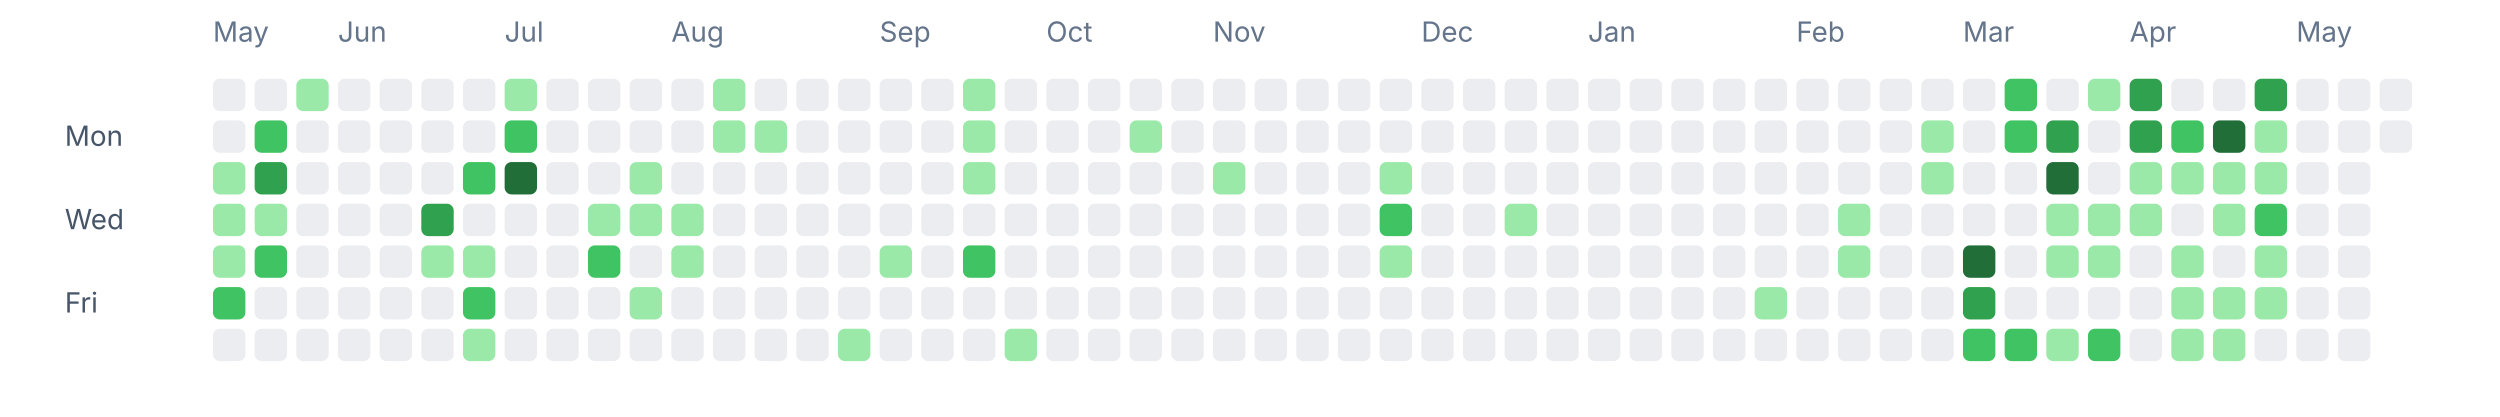
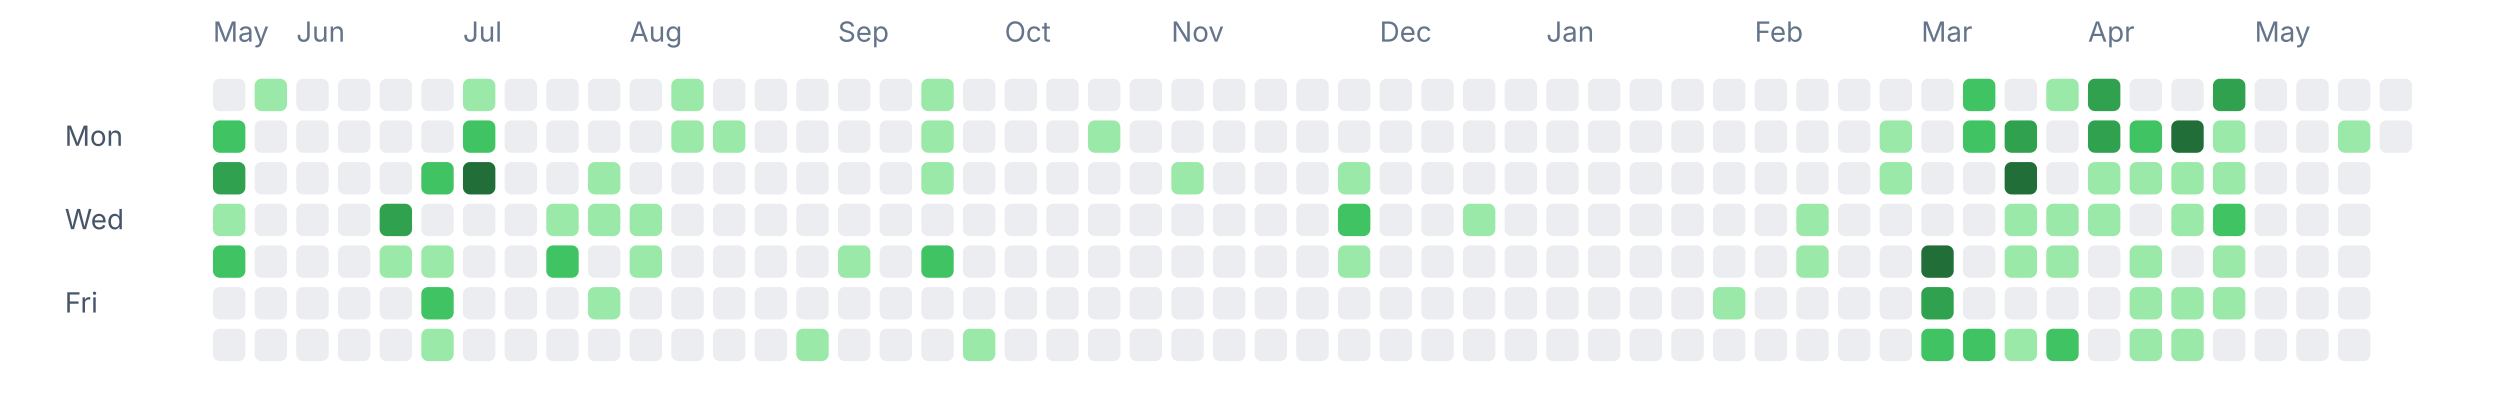
<svg xmlns="http://www.w3.org/2000/svg" width="1080" height="180" viewBox="0 0 1080 180" fill="none" role="img" aria-labelledby="title desc">
  <text x="92" y="18" font-size="12" fill="#64748b" font-family="ui-sans-serif, system-ui, -apple-system, BlinkMacSystemFont, 'Segoe UI', sans-serif">May</text>
-   <text x="146" y="18" font-size="12" fill="#64748b" font-family="ui-sans-serif, system-ui, -apple-system, BlinkMacSystemFont, 'Segoe UI', sans-serif">Jun</text>
-   <text x="218" y="18" font-size="12" fill="#64748b" font-family="ui-sans-serif, system-ui, -apple-system, BlinkMacSystemFont, 'Segoe UI', sans-serif">Jul</text>
-   <text x="290" y="18" font-size="12" fill="#64748b" font-family="ui-sans-serif, system-ui, -apple-system, BlinkMacSystemFont, 'Segoe UI', sans-serif">Aug</text>
-   <text x="380" y="18" font-size="12" fill="#64748b" font-family="ui-sans-serif, system-ui, -apple-system, BlinkMacSystemFont, 'Segoe UI', sans-serif">Sep</text>
-   <text x="452" y="18" font-size="12" fill="#64748b" font-family="ui-sans-serif, system-ui, -apple-system, BlinkMacSystemFont, 'Segoe UI', sans-serif">Oct</text>
-   <text x="524" y="18" font-size="12" fill="#64748b" font-family="ui-sans-serif, system-ui, -apple-system, BlinkMacSystemFont, 'Segoe UI', sans-serif">Nov</text>
-   <text x="614" y="18" font-size="12" fill="#64748b" font-family="ui-sans-serif, system-ui, -apple-system, BlinkMacSystemFont, 'Segoe UI', sans-serif">Dec</text>
-   <text x="686" y="18" font-size="12" fill="#64748b" font-family="ui-sans-serif, system-ui, -apple-system, BlinkMacSystemFont, 'Segoe UI', sans-serif">Jan</text>
-   <text x="776" y="18" font-size="12" fill="#64748b" font-family="ui-sans-serif, system-ui, -apple-system, BlinkMacSystemFont, 'Segoe UI', sans-serif">Feb</text>
-   <text x="848" y="18" font-size="12" fill="#64748b" font-family="ui-sans-serif, system-ui, -apple-system, BlinkMacSystemFont, 'Segoe UI', sans-serif">Mar</text>
-   <text x="920" y="18" font-size="12" fill="#64748b" font-family="ui-sans-serif, system-ui, -apple-system, BlinkMacSystemFont, 'Segoe UI', sans-serif">Apr</text>
-   <text x="992" y="18" font-size="12" fill="#64748b" font-family="ui-sans-serif, system-ui, -apple-system, BlinkMacSystemFont, 'Segoe UI', sans-serif">May</text>
+   <text x="128" y="18" font-size="12" fill="#64748b" font-family="ui-sans-serif, system-ui, -apple-system, BlinkMacSystemFont, 'Segoe UI', sans-serif">Jun</text>
+   <text x="200" y="18" font-size="12" fill="#64748b" font-family="ui-sans-serif, system-ui, -apple-system, BlinkMacSystemFont, 'Segoe UI', sans-serif">Jul</text>
+   <text x="272" y="18" font-size="12" fill="#64748b" font-family="ui-sans-serif, system-ui, -apple-system, BlinkMacSystemFont, 'Segoe UI', sans-serif">Aug</text>
+   <text x="362" y="18" font-size="12" fill="#64748b" font-family="ui-sans-serif, system-ui, -apple-system, BlinkMacSystemFont, 'Segoe UI', sans-serif">Sep</text>
+   <text x="434" y="18" font-size="12" fill="#64748b" font-family="ui-sans-serif, system-ui, -apple-system, BlinkMacSystemFont, 'Segoe UI', sans-serif">Oct</text>
+   <text x="506" y="18" font-size="12" fill="#64748b" font-family="ui-sans-serif, system-ui, -apple-system, BlinkMacSystemFont, 'Segoe UI', sans-serif">Nov</text>
+   <text x="596" y="18" font-size="12" fill="#64748b" font-family="ui-sans-serif, system-ui, -apple-system, BlinkMacSystemFont, 'Segoe UI', sans-serif">Dec</text>
+   <text x="668" y="18" font-size="12" fill="#64748b" font-family="ui-sans-serif, system-ui, -apple-system, BlinkMacSystemFont, 'Segoe UI', sans-serif">Jan</text>
+   <text x="758" y="18" font-size="12" fill="#64748b" font-family="ui-sans-serif, system-ui, -apple-system, BlinkMacSystemFont, 'Segoe UI', sans-serif">Feb</text>
+   <text x="830" y="18" font-size="12" fill="#64748b" font-family="ui-sans-serif, system-ui, -apple-system, BlinkMacSystemFont, 'Segoe UI', sans-serif">Mar</text>
+   <text x="902" y="18" font-size="12" fill="#64748b" font-family="ui-sans-serif, system-ui, -apple-system, BlinkMacSystemFont, 'Segoe UI', sans-serif">Apr</text>
+   <text x="974" y="18" font-size="12" fill="#64748b" font-family="ui-sans-serif, system-ui, -apple-system, BlinkMacSystemFont, 'Segoe UI', sans-serif">May</text>
  <text x="28" y="63" font-size="12" fill="#475569" font-family="ui-sans-serif, system-ui, -apple-system, BlinkMacSystemFont, 'Segoe UI', sans-serif">Mon</text>
  <text x="28" y="99" font-size="12" fill="#475569" font-family="ui-sans-serif, system-ui, -apple-system, BlinkMacSystemFont, 'Segoe UI', sans-serif">Wed</text>
  <text x="28" y="135" font-size="12" fill="#475569" font-family="ui-sans-serif, system-ui, -apple-system, BlinkMacSystemFont, 'Segoe UI', sans-serif">Fri</text>
  <rect x="92" y="34" width="14" height="14" rx="3" ry="3" fill="#ebedf0" />
-   <rect x="92" y="52" width="14" height="14" rx="3" ry="3" fill="#ebedf0" />
-   <rect x="92" y="70" width="14" height="14" rx="3" ry="3" fill="#9be9a8" />
+   <rect x="92" y="52" width="14" height="14" rx="3" ry="3" fill="#40c463" />
+   <rect x="92" y="70" width="14" height="14" rx="3" ry="3" fill="#30a14e" />
  <rect x="92" y="88" width="14" height="14" rx="3" ry="3" fill="#9be9a8" />
-   <rect x="92" y="106" width="14" height="14" rx="3" ry="3" fill="#9be9a8" />
-   <rect x="92" y="124" width="14" height="14" rx="3" ry="3" fill="#40c463" />
+   <rect x="92" y="106" width="14" height="14" rx="3" ry="3" fill="#40c463" />
+   <rect x="92" y="124" width="14" height="14" rx="3" ry="3" fill="#ebedf0" />
  <rect x="92" y="142" width="14" height="14" rx="3" ry="3" fill="#ebedf0" />
-   <rect x="110" y="34" width="14" height="14" rx="3" ry="3" fill="#ebedf0" />
-   <rect x="110" y="52" width="14" height="14" rx="3" ry="3" fill="#40c463" />
-   <rect x="110" y="70" width="14" height="14" rx="3" ry="3" fill="#30a14e" />
-   <rect x="110" y="88" width="14" height="14" rx="3" ry="3" fill="#9be9a8" />
-   <rect x="110" y="106" width="14" height="14" rx="3" ry="3" fill="#40c463" />
+   <rect x="110" y="34" width="14" height="14" rx="3" ry="3" fill="#9be9a8" />
+   <rect x="110" y="52" width="14" height="14" rx="3" ry="3" fill="#ebedf0" />
+   <rect x="110" y="70" width="14" height="14" rx="3" ry="3" fill="#ebedf0" />
+   <rect x="110" y="88" width="14" height="14" rx="3" ry="3" fill="#ebedf0" />
+   <rect x="110" y="106" width="14" height="14" rx="3" ry="3" fill="#ebedf0" />
  <rect x="110" y="124" width="14" height="14" rx="3" ry="3" fill="#ebedf0" />
  <rect x="110" y="142" width="14" height="14" rx="3" ry="3" fill="#ebedf0" />
-   <rect x="128" y="34" width="14" height="14" rx="3" ry="3" fill="#9be9a8" />
+   <rect x="128" y="34" width="14" height="14" rx="3" ry="3" fill="#ebedf0" />
  <rect x="128" y="52" width="14" height="14" rx="3" ry="3" fill="#ebedf0" />
  <rect x="128" y="70" width="14" height="14" rx="3" ry="3" fill="#ebedf0" />
  <rect x="128" y="88" width="14" height="14" rx="3" ry="3" fill="#ebedf0" />
  <rect x="128" y="106" width="14" height="14" rx="3" ry="3" fill="#ebedf0" />
  <rect x="128" y="124" width="14" height="14" rx="3" ry="3" fill="#ebedf0" />
  <rect x="128" y="142" width="14" height="14" rx="3" ry="3" fill="#ebedf0" />
  <rect x="146" y="34" width="14" height="14" rx="3" ry="3" fill="#ebedf0" />
  <rect x="146" y="52" width="14" height="14" rx="3" ry="3" fill="#ebedf0" />
  <rect x="146" y="70" width="14" height="14" rx="3" ry="3" fill="#ebedf0" />
  <rect x="146" y="88" width="14" height="14" rx="3" ry="3" fill="#ebedf0" />
  <rect x="146" y="106" width="14" height="14" rx="3" ry="3" fill="#ebedf0" />
  <rect x="146" y="124" width="14" height="14" rx="3" ry="3" fill="#ebedf0" />
  <rect x="146" y="142" width="14" height="14" rx="3" ry="3" fill="#ebedf0" />
  <rect x="164" y="34" width="14" height="14" rx="3" ry="3" fill="#ebedf0" />
  <rect x="164" y="52" width="14" height="14" rx="3" ry="3" fill="#ebedf0" />
  <rect x="164" y="70" width="14" height="14" rx="3" ry="3" fill="#ebedf0" />
-   <rect x="164" y="88" width="14" height="14" rx="3" ry="3" fill="#ebedf0" />
-   <rect x="164" y="106" width="14" height="14" rx="3" ry="3" fill="#ebedf0" />
+   <rect x="164" y="88" width="14" height="14" rx="3" ry="3" fill="#30a14e" />
+   <rect x="164" y="106" width="14" height="14" rx="3" ry="3" fill="#9be9a8" />
  <rect x="164" y="124" width="14" height="14" rx="3" ry="3" fill="#ebedf0" />
  <rect x="164" y="142" width="14" height="14" rx="3" ry="3" fill="#ebedf0" />
  <rect x="182" y="34" width="14" height="14" rx="3" ry="3" fill="#ebedf0" />
  <rect x="182" y="52" width="14" height="14" rx="3" ry="3" fill="#ebedf0" />
-   <rect x="182" y="70" width="14" height="14" rx="3" ry="3" fill="#ebedf0" />
-   <rect x="182" y="88" width="14" height="14" rx="3" ry="3" fill="#30a14e" />
+   <rect x="182" y="70" width="14" height="14" rx="3" ry="3" fill="#40c463" />
+   <rect x="182" y="88" width="14" height="14" rx="3" ry="3" fill="#ebedf0" />
  <rect x="182" y="106" width="14" height="14" rx="3" ry="3" fill="#9be9a8" />
-   <rect x="182" y="124" width="14" height="14" rx="3" ry="3" fill="#ebedf0" />
-   <rect x="182" y="142" width="14" height="14" rx="3" ry="3" fill="#ebedf0" />
-   <rect x="200" y="34" width="14" height="14" rx="3" ry="3" fill="#ebedf0" />
-   <rect x="200" y="52" width="14" height="14" rx="3" ry="3" fill="#ebedf0" />
-   <rect x="200" y="70" width="14" height="14" rx="3" ry="3" fill="#40c463" />
+   <rect x="182" y="124" width="14" height="14" rx="3" ry="3" fill="#40c463" />
+   <rect x="182" y="142" width="14" height="14" rx="3" ry="3" fill="#9be9a8" />
+   <rect x="200" y="34" width="14" height="14" rx="3" ry="3" fill="#9be9a8" />
+   <rect x="200" y="52" width="14" height="14" rx="3" ry="3" fill="#40c463" />
+   <rect x="200" y="70" width="14" height="14" rx="3" ry="3" fill="#216e39" />
  <rect x="200" y="88" width="14" height="14" rx="3" ry="3" fill="#ebedf0" />
-   <rect x="200" y="106" width="14" height="14" rx="3" ry="3" fill="#9be9a8" />
-   <rect x="200" y="124" width="14" height="14" rx="3" ry="3" fill="#40c463" />
-   <rect x="200" y="142" width="14" height="14" rx="3" ry="3" fill="#9be9a8" />
-   <rect x="218" y="34" width="14" height="14" rx="3" ry="3" fill="#9be9a8" />
-   <rect x="218" y="52" width="14" height="14" rx="3" ry="3" fill="#40c463" />
-   <rect x="218" y="70" width="14" height="14" rx="3" ry="3" fill="#216e39" />
+   <rect x="200" y="106" width="14" height="14" rx="3" ry="3" fill="#ebedf0" />
+   <rect x="200" y="124" width="14" height="14" rx="3" ry="3" fill="#ebedf0" />
+   <rect x="200" y="142" width="14" height="14" rx="3" ry="3" fill="#ebedf0" />
+   <rect x="218" y="34" width="14" height="14" rx="3" ry="3" fill="#ebedf0" />
+   <rect x="218" y="52" width="14" height="14" rx="3" ry="3" fill="#ebedf0" />
+   <rect x="218" y="70" width="14" height="14" rx="3" ry="3" fill="#ebedf0" />
  <rect x="218" y="88" width="14" height="14" rx="3" ry="3" fill="#ebedf0" />
  <rect x="218" y="106" width="14" height="14" rx="3" ry="3" fill="#ebedf0" />
  <rect x="218" y="124" width="14" height="14" rx="3" ry="3" fill="#ebedf0" />
  <rect x="218" y="142" width="14" height="14" rx="3" ry="3" fill="#ebedf0" />
  <rect x="236" y="34" width="14" height="14" rx="3" ry="3" fill="#ebedf0" />
  <rect x="236" y="52" width="14" height="14" rx="3" ry="3" fill="#ebedf0" />
  <rect x="236" y="70" width="14" height="14" rx="3" ry="3" fill="#ebedf0" />
-   <rect x="236" y="88" width="14" height="14" rx="3" ry="3" fill="#ebedf0" />
-   <rect x="236" y="106" width="14" height="14" rx="3" ry="3" fill="#ebedf0" />
+   <rect x="236" y="88" width="14" height="14" rx="3" ry="3" fill="#9be9a8" />
+   <rect x="236" y="106" width="14" height="14" rx="3" ry="3" fill="#40c463" />
  <rect x="236" y="124" width="14" height="14" rx="3" ry="3" fill="#ebedf0" />
  <rect x="236" y="142" width="14" height="14" rx="3" ry="3" fill="#ebedf0" />
  <rect x="254" y="34" width="14" height="14" rx="3" ry="3" fill="#ebedf0" />
  <rect x="254" y="52" width="14" height="14" rx="3" ry="3" fill="#ebedf0" />
-   <rect x="254" y="70" width="14" height="14" rx="3" ry="3" fill="#ebedf0" />
+   <rect x="254" y="70" width="14" height="14" rx="3" ry="3" fill="#9be9a8" />
  <rect x="254" y="88" width="14" height="14" rx="3" ry="3" fill="#9be9a8" />
-   <rect x="254" y="106" width="14" height="14" rx="3" ry="3" fill="#40c463" />
-   <rect x="254" y="124" width="14" height="14" rx="3" ry="3" fill="#ebedf0" />
+   <rect x="254" y="106" width="14" height="14" rx="3" ry="3" fill="#ebedf0" />
+   <rect x="254" y="124" width="14" height="14" rx="3" ry="3" fill="#9be9a8" />
  <rect x="254" y="142" width="14" height="14" rx="3" ry="3" fill="#ebedf0" />
  <rect x="272" y="34" width="14" height="14" rx="3" ry="3" fill="#ebedf0" />
  <rect x="272" y="52" width="14" height="14" rx="3" ry="3" fill="#ebedf0" />
-   <rect x="272" y="70" width="14" height="14" rx="3" ry="3" fill="#9be9a8" />
+   <rect x="272" y="70" width="14" height="14" rx="3" ry="3" fill="#ebedf0" />
  <rect x="272" y="88" width="14" height="14" rx="3" ry="3" fill="#9be9a8" />
-   <rect x="272" y="106" width="14" height="14" rx="3" ry="3" fill="#ebedf0" />
-   <rect x="272" y="124" width="14" height="14" rx="3" ry="3" fill="#9be9a8" />
+   <rect x="272" y="106" width="14" height="14" rx="3" ry="3" fill="#9be9a8" />
+   <rect x="272" y="124" width="14" height="14" rx="3" ry="3" fill="#ebedf0" />
  <rect x="272" y="142" width="14" height="14" rx="3" ry="3" fill="#ebedf0" />
-   <rect x="290" y="34" width="14" height="14" rx="3" ry="3" fill="#ebedf0" />
-   <rect x="290" y="52" width="14" height="14" rx="3" ry="3" fill="#ebedf0" />
+   <rect x="290" y="34" width="14" height="14" rx="3" ry="3" fill="#9be9a8" />
+   <rect x="290" y="52" width="14" height="14" rx="3" ry="3" fill="#9be9a8" />
  <rect x="290" y="70" width="14" height="14" rx="3" ry="3" fill="#ebedf0" />
-   <rect x="290" y="88" width="14" height="14" rx="3" ry="3" fill="#9be9a8" />
-   <rect x="290" y="106" width="14" height="14" rx="3" ry="3" fill="#9be9a8" />
+   <rect x="290" y="88" width="14" height="14" rx="3" ry="3" fill="#ebedf0" />
+   <rect x="290" y="106" width="14" height="14" rx="3" ry="3" fill="#ebedf0" />
  <rect x="290" y="124" width="14" height="14" rx="3" ry="3" fill="#ebedf0" />
  <rect x="290" y="142" width="14" height="14" rx="3" ry="3" fill="#ebedf0" />
-   <rect x="308" y="34" width="14" height="14" rx="3" ry="3" fill="#9be9a8" />
+   <rect x="308" y="34" width="14" height="14" rx="3" ry="3" fill="#ebedf0" />
  <rect x="308" y="52" width="14" height="14" rx="3" ry="3" fill="#9be9a8" />
  <rect x="308" y="70" width="14" height="14" rx="3" ry="3" fill="#ebedf0" />
  <rect x="308" y="88" width="14" height="14" rx="3" ry="3" fill="#ebedf0" />
  <rect x="308" y="106" width="14" height="14" rx="3" ry="3" fill="#ebedf0" />
  <rect x="308" y="124" width="14" height="14" rx="3" ry="3" fill="#ebedf0" />
  <rect x="308" y="142" width="14" height="14" rx="3" ry="3" fill="#ebedf0" />
  <rect x="326" y="34" width="14" height="14" rx="3" ry="3" fill="#ebedf0" />
-   <rect x="326" y="52" width="14" height="14" rx="3" ry="3" fill="#9be9a8" />
+   <rect x="326" y="52" width="14" height="14" rx="3" ry="3" fill="#ebedf0" />
  <rect x="326" y="70" width="14" height="14" rx="3" ry="3" fill="#ebedf0" />
  <rect x="326" y="88" width="14" height="14" rx="3" ry="3" fill="#ebedf0" />
  <rect x="326" y="106" width="14" height="14" rx="3" ry="3" fill="#ebedf0" />
  <rect x="326" y="124" width="14" height="14" rx="3" ry="3" fill="#ebedf0" />
  <rect x="326" y="142" width="14" height="14" rx="3" ry="3" fill="#ebedf0" />
  <rect x="344" y="34" width="14" height="14" rx="3" ry="3" fill="#ebedf0" />
  <rect x="344" y="52" width="14" height="14" rx="3" ry="3" fill="#ebedf0" />
  <rect x="344" y="70" width="14" height="14" rx="3" ry="3" fill="#ebedf0" />
  <rect x="344" y="88" width="14" height="14" rx="3" ry="3" fill="#ebedf0" />
  <rect x="344" y="106" width="14" height="14" rx="3" ry="3" fill="#ebedf0" />
  <rect x="344" y="124" width="14" height="14" rx="3" ry="3" fill="#ebedf0" />
-   <rect x="344" y="142" width="14" height="14" rx="3" ry="3" fill="#ebedf0" />
+   <rect x="344" y="142" width="14" height="14" rx="3" ry="3" fill="#9be9a8" />
  <rect x="362" y="34" width="14" height="14" rx="3" ry="3" fill="#ebedf0" />
  <rect x="362" y="52" width="14" height="14" rx="3" ry="3" fill="#ebedf0" />
  <rect x="362" y="70" width="14" height="14" rx="3" ry="3" fill="#ebedf0" />
  <rect x="362" y="88" width="14" height="14" rx="3" ry="3" fill="#ebedf0" />
-   <rect x="362" y="106" width="14" height="14" rx="3" ry="3" fill="#ebedf0" />
+   <rect x="362" y="106" width="14" height="14" rx="3" ry="3" fill="#9be9a8" />
  <rect x="362" y="124" width="14" height="14" rx="3" ry="3" fill="#ebedf0" />
-   <rect x="362" y="142" width="14" height="14" rx="3" ry="3" fill="#9be9a8" />
+   <rect x="362" y="142" width="14" height="14" rx="3" ry="3" fill="#ebedf0" />
  <rect x="380" y="34" width="14" height="14" rx="3" ry="3" fill="#ebedf0" />
  <rect x="380" y="52" width="14" height="14" rx="3" ry="3" fill="#ebedf0" />
  <rect x="380" y="70" width="14" height="14" rx="3" ry="3" fill="#ebedf0" />
  <rect x="380" y="88" width="14" height="14" rx="3" ry="3" fill="#ebedf0" />
-   <rect x="380" y="106" width="14" height="14" rx="3" ry="3" fill="#9be9a8" />
+   <rect x="380" y="106" width="14" height="14" rx="3" ry="3" fill="#ebedf0" />
  <rect x="380" y="124" width="14" height="14" rx="3" ry="3" fill="#ebedf0" />
  <rect x="380" y="142" width="14" height="14" rx="3" ry="3" fill="#ebedf0" />
-   <rect x="398" y="34" width="14" height="14" rx="3" ry="3" fill="#ebedf0" />
-   <rect x="398" y="52" width="14" height="14" rx="3" ry="3" fill="#ebedf0" />
-   <rect x="398" y="70" width="14" height="14" rx="3" ry="3" fill="#ebedf0" />
+   <rect x="398" y="34" width="14" height="14" rx="3" ry="3" fill="#9be9a8" />
+   <rect x="398" y="52" width="14" height="14" rx="3" ry="3" fill="#9be9a8" />
+   <rect x="398" y="70" width="14" height="14" rx="3" ry="3" fill="#9be9a8" />
  <rect x="398" y="88" width="14" height="14" rx="3" ry="3" fill="#ebedf0" />
-   <rect x="398" y="106" width="14" height="14" rx="3" ry="3" fill="#ebedf0" />
+   <rect x="398" y="106" width="14" height="14" rx="3" ry="3" fill="#40c463" />
  <rect x="398" y="124" width="14" height="14" rx="3" ry="3" fill="#ebedf0" />
  <rect x="398" y="142" width="14" height="14" rx="3" ry="3" fill="#ebedf0" />
-   <rect x="416" y="34" width="14" height="14" rx="3" ry="3" fill="#9be9a8" />
-   <rect x="416" y="52" width="14" height="14" rx="3" ry="3" fill="#9be9a8" />
-   <rect x="416" y="70" width="14" height="14" rx="3" ry="3" fill="#9be9a8" />
+   <rect x="416" y="34" width="14" height="14" rx="3" ry="3" fill="#ebedf0" />
+   <rect x="416" y="52" width="14" height="14" rx="3" ry="3" fill="#ebedf0" />
+   <rect x="416" y="70" width="14" height="14" rx="3" ry="3" fill="#ebedf0" />
  <rect x="416" y="88" width="14" height="14" rx="3" ry="3" fill="#ebedf0" />
-   <rect x="416" y="106" width="14" height="14" rx="3" ry="3" fill="#40c463" />
+   <rect x="416" y="106" width="14" height="14" rx="3" ry="3" fill="#ebedf0" />
  <rect x="416" y="124" width="14" height="14" rx="3" ry="3" fill="#ebedf0" />
-   <rect x="416" y="142" width="14" height="14" rx="3" ry="3" fill="#ebedf0" />
+   <rect x="416" y="142" width="14" height="14" rx="3" ry="3" fill="#9be9a8" />
  <rect x="434" y="34" width="14" height="14" rx="3" ry="3" fill="#ebedf0" />
  <rect x="434" y="52" width="14" height="14" rx="3" ry="3" fill="#ebedf0" />
  <rect x="434" y="70" width="14" height="14" rx="3" ry="3" fill="#ebedf0" />
  <rect x="434" y="88" width="14" height="14" rx="3" ry="3" fill="#ebedf0" />
  <rect x="434" y="106" width="14" height="14" rx="3" ry="3" fill="#ebedf0" />
  <rect x="434" y="124" width="14" height="14" rx="3" ry="3" fill="#ebedf0" />
-   <rect x="434" y="142" width="14" height="14" rx="3" ry="3" fill="#9be9a8" />
+   <rect x="434" y="142" width="14" height="14" rx="3" ry="3" fill="#ebedf0" />
  <rect x="452" y="34" width="14" height="14" rx="3" ry="3" fill="#ebedf0" />
  <rect x="452" y="52" width="14" height="14" rx="3" ry="3" fill="#ebedf0" />
  <rect x="452" y="70" width="14" height="14" rx="3" ry="3" fill="#ebedf0" />
  <rect x="452" y="88" width="14" height="14" rx="3" ry="3" fill="#ebedf0" />
  <rect x="452" y="106" width="14" height="14" rx="3" ry="3" fill="#ebedf0" />
  <rect x="452" y="124" width="14" height="14" rx="3" ry="3" fill="#ebedf0" />
  <rect x="452" y="142" width="14" height="14" rx="3" ry="3" fill="#ebedf0" />
  <rect x="470" y="34" width="14" height="14" rx="3" ry="3" fill="#ebedf0" />
-   <rect x="470" y="52" width="14" height="14" rx="3" ry="3" fill="#ebedf0" />
+   <rect x="470" y="52" width="14" height="14" rx="3" ry="3" fill="#9be9a8" />
  <rect x="470" y="70" width="14" height="14" rx="3" ry="3" fill="#ebedf0" />
  <rect x="470" y="88" width="14" height="14" rx="3" ry="3" fill="#ebedf0" />
  <rect x="470" y="106" width="14" height="14" rx="3" ry="3" fill="#ebedf0" />
  <rect x="470" y="124" width="14" height="14" rx="3" ry="3" fill="#ebedf0" />
  <rect x="470" y="142" width="14" height="14" rx="3" ry="3" fill="#ebedf0" />
  <rect x="488" y="34" width="14" height="14" rx="3" ry="3" fill="#ebedf0" />
-   <rect x="488" y="52" width="14" height="14" rx="3" ry="3" fill="#9be9a8" />
+   <rect x="488" y="52" width="14" height="14" rx="3" ry="3" fill="#ebedf0" />
  <rect x="488" y="70" width="14" height="14" rx="3" ry="3" fill="#ebedf0" />
  <rect x="488" y="88" width="14" height="14" rx="3" ry="3" fill="#ebedf0" />
  <rect x="488" y="106" width="14" height="14" rx="3" ry="3" fill="#ebedf0" />
  <rect x="488" y="124" width="14" height="14" rx="3" ry="3" fill="#ebedf0" />
  <rect x="488" y="142" width="14" height="14" rx="3" ry="3" fill="#ebedf0" />
  <rect x="506" y="34" width="14" height="14" rx="3" ry="3" fill="#ebedf0" />
  <rect x="506" y="52" width="14" height="14" rx="3" ry="3" fill="#ebedf0" />
-   <rect x="506" y="70" width="14" height="14" rx="3" ry="3" fill="#ebedf0" />
+   <rect x="506" y="70" width="14" height="14" rx="3" ry="3" fill="#9be9a8" />
  <rect x="506" y="88" width="14" height="14" rx="3" ry="3" fill="#ebedf0" />
  <rect x="506" y="106" width="14" height="14" rx="3" ry="3" fill="#ebedf0" />
  <rect x="506" y="124" width="14" height="14" rx="3" ry="3" fill="#ebedf0" />
  <rect x="506" y="142" width="14" height="14" rx="3" ry="3" fill="#ebedf0" />
  <rect x="524" y="34" width="14" height="14" rx="3" ry="3" fill="#ebedf0" />
  <rect x="524" y="52" width="14" height="14" rx="3" ry="3" fill="#ebedf0" />
-   <rect x="524" y="70" width="14" height="14" rx="3" ry="3" fill="#9be9a8" />
+   <rect x="524" y="70" width="14" height="14" rx="3" ry="3" fill="#ebedf0" />
  <rect x="524" y="88" width="14" height="14" rx="3" ry="3" fill="#ebedf0" />
  <rect x="524" y="106" width="14" height="14" rx="3" ry="3" fill="#ebedf0" />
  <rect x="524" y="124" width="14" height="14" rx="3" ry="3" fill="#ebedf0" />
  <rect x="524" y="142" width="14" height="14" rx="3" ry="3" fill="#ebedf0" />
  <rect x="542" y="34" width="14" height="14" rx="3" ry="3" fill="#ebedf0" />
  <rect x="542" y="52" width="14" height="14" rx="3" ry="3" fill="#ebedf0" />
  <rect x="542" y="70" width="14" height="14" rx="3" ry="3" fill="#ebedf0" />
  <rect x="542" y="88" width="14" height="14" rx="3" ry="3" fill="#ebedf0" />
  <rect x="542" y="106" width="14" height="14" rx="3" ry="3" fill="#ebedf0" />
  <rect x="542" y="124" width="14" height="14" rx="3" ry="3" fill="#ebedf0" />
  <rect x="542" y="142" width="14" height="14" rx="3" ry="3" fill="#ebedf0" />
  <rect x="560" y="34" width="14" height="14" rx="3" ry="3" fill="#ebedf0" />
  <rect x="560" y="52" width="14" height="14" rx="3" ry="3" fill="#ebedf0" />
  <rect x="560" y="70" width="14" height="14" rx="3" ry="3" fill="#ebedf0" />
  <rect x="560" y="88" width="14" height="14" rx="3" ry="3" fill="#ebedf0" />
  <rect x="560" y="106" width="14" height="14" rx="3" ry="3" fill="#ebedf0" />
  <rect x="560" y="124" width="14" height="14" rx="3" ry="3" fill="#ebedf0" />
  <rect x="560" y="142" width="14" height="14" rx="3" ry="3" fill="#ebedf0" />
  <rect x="578" y="34" width="14" height="14" rx="3" ry="3" fill="#ebedf0" />
  <rect x="578" y="52" width="14" height="14" rx="3" ry="3" fill="#ebedf0" />
-   <rect x="578" y="70" width="14" height="14" rx="3" ry="3" fill="#ebedf0" />
-   <rect x="578" y="88" width="14" height="14" rx="3" ry="3" fill="#ebedf0" />
-   <rect x="578" y="106" width="14" height="14" rx="3" ry="3" fill="#ebedf0" />
+   <rect x="578" y="70" width="14" height="14" rx="3" ry="3" fill="#9be9a8" />
+   <rect x="578" y="88" width="14" height="14" rx="3" ry="3" fill="#40c463" />
+   <rect x="578" y="106" width="14" height="14" rx="3" ry="3" fill="#9be9a8" />
  <rect x="578" y="124" width="14" height="14" rx="3" ry="3" fill="#ebedf0" />
  <rect x="578" y="142" width="14" height="14" rx="3" ry="3" fill="#ebedf0" />
  <rect x="596" y="34" width="14" height="14" rx="3" ry="3" fill="#ebedf0" />
  <rect x="596" y="52" width="14" height="14" rx="3" ry="3" fill="#ebedf0" />
-   <rect x="596" y="70" width="14" height="14" rx="3" ry="3" fill="#9be9a8" />
-   <rect x="596" y="88" width="14" height="14" rx="3" ry="3" fill="#40c463" />
-   <rect x="596" y="106" width="14" height="14" rx="3" ry="3" fill="#9be9a8" />
+   <rect x="596" y="70" width="14" height="14" rx="3" ry="3" fill="#ebedf0" />
+   <rect x="596" y="88" width="14" height="14" rx="3" ry="3" fill="#ebedf0" />
+   <rect x="596" y="106" width="14" height="14" rx="3" ry="3" fill="#ebedf0" />
  <rect x="596" y="124" width="14" height="14" rx="3" ry="3" fill="#ebedf0" />
  <rect x="596" y="142" width="14" height="14" rx="3" ry="3" fill="#ebedf0" />
  <rect x="614" y="34" width="14" height="14" rx="3" ry="3" fill="#ebedf0" />
  <rect x="614" y="52" width="14" height="14" rx="3" ry="3" fill="#ebedf0" />
  <rect x="614" y="70" width="14" height="14" rx="3" ry="3" fill="#ebedf0" />
  <rect x="614" y="88" width="14" height="14" rx="3" ry="3" fill="#ebedf0" />
  <rect x="614" y="106" width="14" height="14" rx="3" ry="3" fill="#ebedf0" />
  <rect x="614" y="124" width="14" height="14" rx="3" ry="3" fill="#ebedf0" />
  <rect x="614" y="142" width="14" height="14" rx="3" ry="3" fill="#ebedf0" />
  <rect x="632" y="34" width="14" height="14" rx="3" ry="3" fill="#ebedf0" />
  <rect x="632" y="52" width="14" height="14" rx="3" ry="3" fill="#ebedf0" />
  <rect x="632" y="70" width="14" height="14" rx="3" ry="3" fill="#ebedf0" />
-   <rect x="632" y="88" width="14" height="14" rx="3" ry="3" fill="#ebedf0" />
+   <rect x="632" y="88" width="14" height="14" rx="3" ry="3" fill="#9be9a8" />
  <rect x="632" y="106" width="14" height="14" rx="3" ry="3" fill="#ebedf0" />
  <rect x="632" y="124" width="14" height="14" rx="3" ry="3" fill="#ebedf0" />
  <rect x="632" y="142" width="14" height="14" rx="3" ry="3" fill="#ebedf0" />
  <rect x="650" y="34" width="14" height="14" rx="3" ry="3" fill="#ebedf0" />
  <rect x="650" y="52" width="14" height="14" rx="3" ry="3" fill="#ebedf0" />
  <rect x="650" y="70" width="14" height="14" rx="3" ry="3" fill="#ebedf0" />
-   <rect x="650" y="88" width="14" height="14" rx="3" ry="3" fill="#9be9a8" />
+   <rect x="650" y="88" width="14" height="14" rx="3" ry="3" fill="#ebedf0" />
  <rect x="650" y="106" width="14" height="14" rx="3" ry="3" fill="#ebedf0" />
  <rect x="650" y="124" width="14" height="14" rx="3" ry="3" fill="#ebedf0" />
  <rect x="650" y="142" width="14" height="14" rx="3" ry="3" fill="#ebedf0" />
  <rect x="668" y="34" width="14" height="14" rx="3" ry="3" fill="#ebedf0" />
  <rect x="668" y="52" width="14" height="14" rx="3" ry="3" fill="#ebedf0" />
  <rect x="668" y="70" width="14" height="14" rx="3" ry="3" fill="#ebedf0" />
  <rect x="668" y="88" width="14" height="14" rx="3" ry="3" fill="#ebedf0" />
  <rect x="668" y="106" width="14" height="14" rx="3" ry="3" fill="#ebedf0" />
  <rect x="668" y="124" width="14" height="14" rx="3" ry="3" fill="#ebedf0" />
  <rect x="668" y="142" width="14" height="14" rx="3" ry="3" fill="#ebedf0" />
  <rect x="686" y="34" width="14" height="14" rx="3" ry="3" fill="#ebedf0" />
  <rect x="686" y="52" width="14" height="14" rx="3" ry="3" fill="#ebedf0" />
  <rect x="686" y="70" width="14" height="14" rx="3" ry="3" fill="#ebedf0" />
  <rect x="686" y="88" width="14" height="14" rx="3" ry="3" fill="#ebedf0" />
  <rect x="686" y="106" width="14" height="14" rx="3" ry="3" fill="#ebedf0" />
  <rect x="686" y="124" width="14" height="14" rx="3" ry="3" fill="#ebedf0" />
  <rect x="686" y="142" width="14" height="14" rx="3" ry="3" fill="#ebedf0" />
  <rect x="704" y="34" width="14" height="14" rx="3" ry="3" fill="#ebedf0" />
  <rect x="704" y="52" width="14" height="14" rx="3" ry="3" fill="#ebedf0" />
  <rect x="704" y="70" width="14" height="14" rx="3" ry="3" fill="#ebedf0" />
  <rect x="704" y="88" width="14" height="14" rx="3" ry="3" fill="#ebedf0" />
  <rect x="704" y="106" width="14" height="14" rx="3" ry="3" fill="#ebedf0" />
  <rect x="704" y="124" width="14" height="14" rx="3" ry="3" fill="#ebedf0" />
  <rect x="704" y="142" width="14" height="14" rx="3" ry="3" fill="#ebedf0" />
  <rect x="722" y="34" width="14" height="14" rx="3" ry="3" fill="#ebedf0" />
  <rect x="722" y="52" width="14" height="14" rx="3" ry="3" fill="#ebedf0" />
  <rect x="722" y="70" width="14" height="14" rx="3" ry="3" fill="#ebedf0" />
  <rect x="722" y="88" width="14" height="14" rx="3" ry="3" fill="#ebedf0" />
  <rect x="722" y="106" width="14" height="14" rx="3" ry="3" fill="#ebedf0" />
  <rect x="722" y="124" width="14" height="14" rx="3" ry="3" fill="#ebedf0" />
  <rect x="722" y="142" width="14" height="14" rx="3" ry="3" fill="#ebedf0" />
  <rect x="740" y="34" width="14" height="14" rx="3" ry="3" fill="#ebedf0" />
  <rect x="740" y="52" width="14" height="14" rx="3" ry="3" fill="#ebedf0" />
  <rect x="740" y="70" width="14" height="14" rx="3" ry="3" fill="#ebedf0" />
  <rect x="740" y="88" width="14" height="14" rx="3" ry="3" fill="#ebedf0" />
  <rect x="740" y="106" width="14" height="14" rx="3" ry="3" fill="#ebedf0" />
-   <rect x="740" y="124" width="14" height="14" rx="3" ry="3" fill="#ebedf0" />
+   <rect x="740" y="124" width="14" height="14" rx="3" ry="3" fill="#9be9a8" />
  <rect x="740" y="142" width="14" height="14" rx="3" ry="3" fill="#ebedf0" />
  <rect x="758" y="34" width="14" height="14" rx="3" ry="3" fill="#ebedf0" />
  <rect x="758" y="52" width="14" height="14" rx="3" ry="3" fill="#ebedf0" />
  <rect x="758" y="70" width="14" height="14" rx="3" ry="3" fill="#ebedf0" />
  <rect x="758" y="88" width="14" height="14" rx="3" ry="3" fill="#ebedf0" />
  <rect x="758" y="106" width="14" height="14" rx="3" ry="3" fill="#ebedf0" />
-   <rect x="758" y="124" width="14" height="14" rx="3" ry="3" fill="#9be9a8" />
+   <rect x="758" y="124" width="14" height="14" rx="3" ry="3" fill="#ebedf0" />
  <rect x="758" y="142" width="14" height="14" rx="3" ry="3" fill="#ebedf0" />
  <rect x="776" y="34" width="14" height="14" rx="3" ry="3" fill="#ebedf0" />
  <rect x="776" y="52" width="14" height="14" rx="3" ry="3" fill="#ebedf0" />
  <rect x="776" y="70" width="14" height="14" rx="3" ry="3" fill="#ebedf0" />
-   <rect x="776" y="88" width="14" height="14" rx="3" ry="3" fill="#ebedf0" />
-   <rect x="776" y="106" width="14" height="14" rx="3" ry="3" fill="#ebedf0" />
+   <rect x="776" y="88" width="14" height="14" rx="3" ry="3" fill="#9be9a8" />
+   <rect x="776" y="106" width="14" height="14" rx="3" ry="3" fill="#9be9a8" />
  <rect x="776" y="124" width="14" height="14" rx="3" ry="3" fill="#ebedf0" />
  <rect x="776" y="142" width="14" height="14" rx="3" ry="3" fill="#ebedf0" />
  <rect x="794" y="34" width="14" height="14" rx="3" ry="3" fill="#ebedf0" />
  <rect x="794" y="52" width="14" height="14" rx="3" ry="3" fill="#ebedf0" />
  <rect x="794" y="70" width="14" height="14" rx="3" ry="3" fill="#ebedf0" />
-   <rect x="794" y="88" width="14" height="14" rx="3" ry="3" fill="#9be9a8" />
-   <rect x="794" y="106" width="14" height="14" rx="3" ry="3" fill="#9be9a8" />
+   <rect x="794" y="88" width="14" height="14" rx="3" ry="3" fill="#ebedf0" />
+   <rect x="794" y="106" width="14" height="14" rx="3" ry="3" fill="#ebedf0" />
  <rect x="794" y="124" width="14" height="14" rx="3" ry="3" fill="#ebedf0" />
  <rect x="794" y="142" width="14" height="14" rx="3" ry="3" fill="#ebedf0" />
  <rect x="812" y="34" width="14" height="14" rx="3" ry="3" fill="#ebedf0" />
-   <rect x="812" y="52" width="14" height="14" rx="3" ry="3" fill="#ebedf0" />
-   <rect x="812" y="70" width="14" height="14" rx="3" ry="3" fill="#ebedf0" />
+   <rect x="812" y="52" width="14" height="14" rx="3" ry="3" fill="#9be9a8" />
+   <rect x="812" y="70" width="14" height="14" rx="3" ry="3" fill="#9be9a8" />
  <rect x="812" y="88" width="14" height="14" rx="3" ry="3" fill="#ebedf0" />
  <rect x="812" y="106" width="14" height="14" rx="3" ry="3" fill="#ebedf0" />
  <rect x="812" y="124" width="14" height="14" rx="3" ry="3" fill="#ebedf0" />
  <rect x="812" y="142" width="14" height="14" rx="3" ry="3" fill="#ebedf0" />
  <rect x="830" y="34" width="14" height="14" rx="3" ry="3" fill="#ebedf0" />
-   <rect x="830" y="52" width="14" height="14" rx="3" ry="3" fill="#9be9a8" />
-   <rect x="830" y="70" width="14" height="14" rx="3" ry="3" fill="#9be9a8" />
+   <rect x="830" y="52" width="14" height="14" rx="3" ry="3" fill="#ebedf0" />
+   <rect x="830" y="70" width="14" height="14" rx="3" ry="3" fill="#ebedf0" />
  <rect x="830" y="88" width="14" height="14" rx="3" ry="3" fill="#ebedf0" />
-   <rect x="830" y="106" width="14" height="14" rx="3" ry="3" fill="#ebedf0" />
-   <rect x="830" y="124" width="14" height="14" rx="3" ry="3" fill="#ebedf0" />
-   <rect x="830" y="142" width="14" height="14" rx="3" ry="3" fill="#ebedf0" />
-   <rect x="848" y="34" width="14" height="14" rx="3" ry="3" fill="#ebedf0" />
-   <rect x="848" y="52" width="14" height="14" rx="3" ry="3" fill="#ebedf0" />
+   <rect x="830" y="106" width="14" height="14" rx="3" ry="3" fill="#216e39" />
+   <rect x="830" y="124" width="14" height="14" rx="3" ry="3" fill="#30a14e" />
+   <rect x="830" y="142" width="14" height="14" rx="3" ry="3" fill="#40c463" />
+   <rect x="848" y="34" width="14" height="14" rx="3" ry="3" fill="#40c463" />
+   <rect x="848" y="52" width="14" height="14" rx="3" ry="3" fill="#40c463" />
  <rect x="848" y="70" width="14" height="14" rx="3" ry="3" fill="#ebedf0" />
  <rect x="848" y="88" width="14" height="14" rx="3" ry="3" fill="#ebedf0" />
-   <rect x="848" y="106" width="14" height="14" rx="3" ry="3" fill="#216e39" />
-   <rect x="848" y="124" width="14" height="14" rx="3" ry="3" fill="#30a14e" />
+   <rect x="848" y="106" width="14" height="14" rx="3" ry="3" fill="#ebedf0" />
+   <rect x="848" y="124" width="14" height="14" rx="3" ry="3" fill="#ebedf0" />
  <rect x="848" y="142" width="14" height="14" rx="3" ry="3" fill="#40c463" />
-   <rect x="866" y="34" width="14" height="14" rx="3" ry="3" fill="#40c463" />
-   <rect x="866" y="52" width="14" height="14" rx="3" ry="3" fill="#40c463" />
-   <rect x="866" y="70" width="14" height="14" rx="3" ry="3" fill="#ebedf0" />
-   <rect x="866" y="88" width="14" height="14" rx="3" ry="3" fill="#ebedf0" />
-   <rect x="866" y="106" width="14" height="14" rx="3" ry="3" fill="#ebedf0" />
+   <rect x="866" y="34" width="14" height="14" rx="3" ry="3" fill="#ebedf0" />
+   <rect x="866" y="52" width="14" height="14" rx="3" ry="3" fill="#30a14e" />
+   <rect x="866" y="70" width="14" height="14" rx="3" ry="3" fill="#216e39" />
+   <rect x="866" y="88" width="14" height="14" rx="3" ry="3" fill="#9be9a8" />
+   <rect x="866" y="106" width="14" height="14" rx="3" ry="3" fill="#9be9a8" />
  <rect x="866" y="124" width="14" height="14" rx="3" ry="3" fill="#ebedf0" />
-   <rect x="866" y="142" width="14" height="14" rx="3" ry="3" fill="#40c463" />
-   <rect x="884" y="34" width="14" height="14" rx="3" ry="3" fill="#ebedf0" />
-   <rect x="884" y="52" width="14" height="14" rx="3" ry="3" fill="#30a14e" />
-   <rect x="884" y="70" width="14" height="14" rx="3" ry="3" fill="#216e39" />
+   <rect x="866" y="142" width="14" height="14" rx="3" ry="3" fill="#9be9a8" />
+   <rect x="884" y="34" width="14" height="14" rx="3" ry="3" fill="#9be9a8" />
+   <rect x="884" y="52" width="14" height="14" rx="3" ry="3" fill="#ebedf0" />
+   <rect x="884" y="70" width="14" height="14" rx="3" ry="3" fill="#ebedf0" />
  <rect x="884" y="88" width="14" height="14" rx="3" ry="3" fill="#9be9a8" />
  <rect x="884" y="106" width="14" height="14" rx="3" ry="3" fill="#9be9a8" />
  <rect x="884" y="124" width="14" height="14" rx="3" ry="3" fill="#ebedf0" />
-   <rect x="884" y="142" width="14" height="14" rx="3" ry="3" fill="#9be9a8" />
-   <rect x="902" y="34" width="14" height="14" rx="3" ry="3" fill="#9be9a8" />
-   <rect x="902" y="52" width="14" height="14" rx="3" ry="3" fill="#ebedf0" />
-   <rect x="902" y="70" width="14" height="14" rx="3" ry="3" fill="#ebedf0" />
+   <rect x="884" y="142" width="14" height="14" rx="3" ry="3" fill="#40c463" />
+   <rect x="902" y="34" width="14" height="14" rx="3" ry="3" fill="#30a14e" />
+   <rect x="902" y="52" width="14" height="14" rx="3" ry="3" fill="#30a14e" />
+   <rect x="902" y="70" width="14" height="14" rx="3" ry="3" fill="#9be9a8" />
  <rect x="902" y="88" width="14" height="14" rx="3" ry="3" fill="#9be9a8" />
-   <rect x="902" y="106" width="14" height="14" rx="3" ry="3" fill="#9be9a8" />
+   <rect x="902" y="106" width="14" height="14" rx="3" ry="3" fill="#ebedf0" />
  <rect x="902" y="124" width="14" height="14" rx="3" ry="3" fill="#ebedf0" />
-   <rect x="902" y="142" width="14" height="14" rx="3" ry="3" fill="#40c463" />
-   <rect x="920" y="34" width="14" height="14" rx="3" ry="3" fill="#30a14e" />
-   <rect x="920" y="52" width="14" height="14" rx="3" ry="3" fill="#30a14e" />
+   <rect x="902" y="142" width="14" height="14" rx="3" ry="3" fill="#ebedf0" />
+   <rect x="920" y="34" width="14" height="14" rx="3" ry="3" fill="#ebedf0" />
+   <rect x="920" y="52" width="14" height="14" rx="3" ry="3" fill="#40c463" />
  <rect x="920" y="70" width="14" height="14" rx="3" ry="3" fill="#9be9a8" />
-   <rect x="920" y="88" width="14" height="14" rx="3" ry="3" fill="#9be9a8" />
-   <rect x="920" y="106" width="14" height="14" rx="3" ry="3" fill="#ebedf0" />
-   <rect x="920" y="124" width="14" height="14" rx="3" ry="3" fill="#ebedf0" />
-   <rect x="920" y="142" width="14" height="14" rx="3" ry="3" fill="#ebedf0" />
+   <rect x="920" y="88" width="14" height="14" rx="3" ry="3" fill="#ebedf0" />
+   <rect x="920" y="106" width="14" height="14" rx="3" ry="3" fill="#9be9a8" />
+   <rect x="920" y="124" width="14" height="14" rx="3" ry="3" fill="#9be9a8" />
+   <rect x="920" y="142" width="14" height="14" rx="3" ry="3" fill="#9be9a8" />
  <rect x="938" y="34" width="14" height="14" rx="3" ry="3" fill="#ebedf0" />
-   <rect x="938" y="52" width="14" height="14" rx="3" ry="3" fill="#40c463" />
+   <rect x="938" y="52" width="14" height="14" rx="3" ry="3" fill="#216e39" />
  <rect x="938" y="70" width="14" height="14" rx="3" ry="3" fill="#9be9a8" />
-   <rect x="938" y="88" width="14" height="14" rx="3" ry="3" fill="#ebedf0" />
-   <rect x="938" y="106" width="14" height="14" rx="3" ry="3" fill="#9be9a8" />
+   <rect x="938" y="88" width="14" height="14" rx="3" ry="3" fill="#9be9a8" />
+   <rect x="938" y="106" width="14" height="14" rx="3" ry="3" fill="#ebedf0" />
  <rect x="938" y="124" width="14" height="14" rx="3" ry="3" fill="#9be9a8" />
  <rect x="938" y="142" width="14" height="14" rx="3" ry="3" fill="#9be9a8" />
-   <rect x="956" y="34" width="14" height="14" rx="3" ry="3" fill="#ebedf0" />
-   <rect x="956" y="52" width="14" height="14" rx="3" ry="3" fill="#216e39" />
+   <rect x="956" y="34" width="14" height="14" rx="3" ry="3" fill="#30a14e" />
+   <rect x="956" y="52" width="14" height="14" rx="3" ry="3" fill="#9be9a8" />
  <rect x="956" y="70" width="14" height="14" rx="3" ry="3" fill="#9be9a8" />
-   <rect x="956" y="88" width="14" height="14" rx="3" ry="3" fill="#9be9a8" />
-   <rect x="956" y="106" width="14" height="14" rx="3" ry="3" fill="#ebedf0" />
+   <rect x="956" y="88" width="14" height="14" rx="3" ry="3" fill="#40c463" />
+   <rect x="956" y="106" width="14" height="14" rx="3" ry="3" fill="#9be9a8" />
  <rect x="956" y="124" width="14" height="14" rx="3" ry="3" fill="#9be9a8" />
-   <rect x="956" y="142" width="14" height="14" rx="3" ry="3" fill="#9be9a8" />
-   <rect x="974" y="34" width="14" height="14" rx="3" ry="3" fill="#30a14e" />
-   <rect x="974" y="52" width="14" height="14" rx="3" ry="3" fill="#9be9a8" />
-   <rect x="974" y="70" width="14" height="14" rx="3" ry="3" fill="#9be9a8" />
-   <rect x="974" y="88" width="14" height="14" rx="3" ry="3" fill="#40c463" />
-   <rect x="974" y="106" width="14" height="14" rx="3" ry="3" fill="#9be9a8" />
-   <rect x="974" y="124" width="14" height="14" rx="3" ry="3" fill="#9be9a8" />
+   <rect x="956" y="142" width="14" height="14" rx="3" ry="3" fill="#ebedf0" />
+   <rect x="974" y="34" width="14" height="14" rx="3" ry="3" fill="#ebedf0" />
+   <rect x="974" y="52" width="14" height="14" rx="3" ry="3" fill="#ebedf0" />
+   <rect x="974" y="70" width="14" height="14" rx="3" ry="3" fill="#ebedf0" />
+   <rect x="974" y="88" width="14" height="14" rx="3" ry="3" fill="#ebedf0" />
+   <rect x="974" y="106" width="14" height="14" rx="3" ry="3" fill="#ebedf0" />
+   <rect x="974" y="124" width="14" height="14" rx="3" ry="3" fill="#ebedf0" />
  <rect x="974" y="142" width="14" height="14" rx="3" ry="3" fill="#ebedf0" />
  <rect x="992" y="34" width="14" height="14" rx="3" ry="3" fill="#ebedf0" />
  <rect x="992" y="52" width="14" height="14" rx="3" ry="3" fill="#ebedf0" />
  <rect x="992" y="70" width="14" height="14" rx="3" ry="3" fill="#ebedf0" />
  <rect x="992" y="88" width="14" height="14" rx="3" ry="3" fill="#ebedf0" />
  <rect x="992" y="106" width="14" height="14" rx="3" ry="3" fill="#ebedf0" />
  <rect x="992" y="124" width="14" height="14" rx="3" ry="3" fill="#ebedf0" />
  <rect x="992" y="142" width="14" height="14" rx="3" ry="3" fill="#ebedf0" />
  <rect x="1010" y="34" width="14" height="14" rx="3" ry="3" fill="#ebedf0" />
-   <rect x="1010" y="52" width="14" height="14" rx="3" ry="3" fill="#ebedf0" />
+   <rect x="1010" y="52" width="14" height="14" rx="3" ry="3" fill="#9be9a8" />
  <rect x="1010" y="70" width="14" height="14" rx="3" ry="3" fill="#ebedf0" />
  <rect x="1010" y="88" width="14" height="14" rx="3" ry="3" fill="#ebedf0" />
  <rect x="1010" y="106" width="14" height="14" rx="3" ry="3" fill="#ebedf0" />
  <rect x="1010" y="124" width="14" height="14" rx="3" ry="3" fill="#ebedf0" />
  <rect x="1010" y="142" width="14" height="14" rx="3" ry="3" fill="#ebedf0" />
  <rect x="1028" y="34" width="14" height="14" rx="3" ry="3" fill="#ebedf0" />
  <rect x="1028" y="52" width="14" height="14" rx="3" ry="3" fill="#ebedf0" />
</svg>
